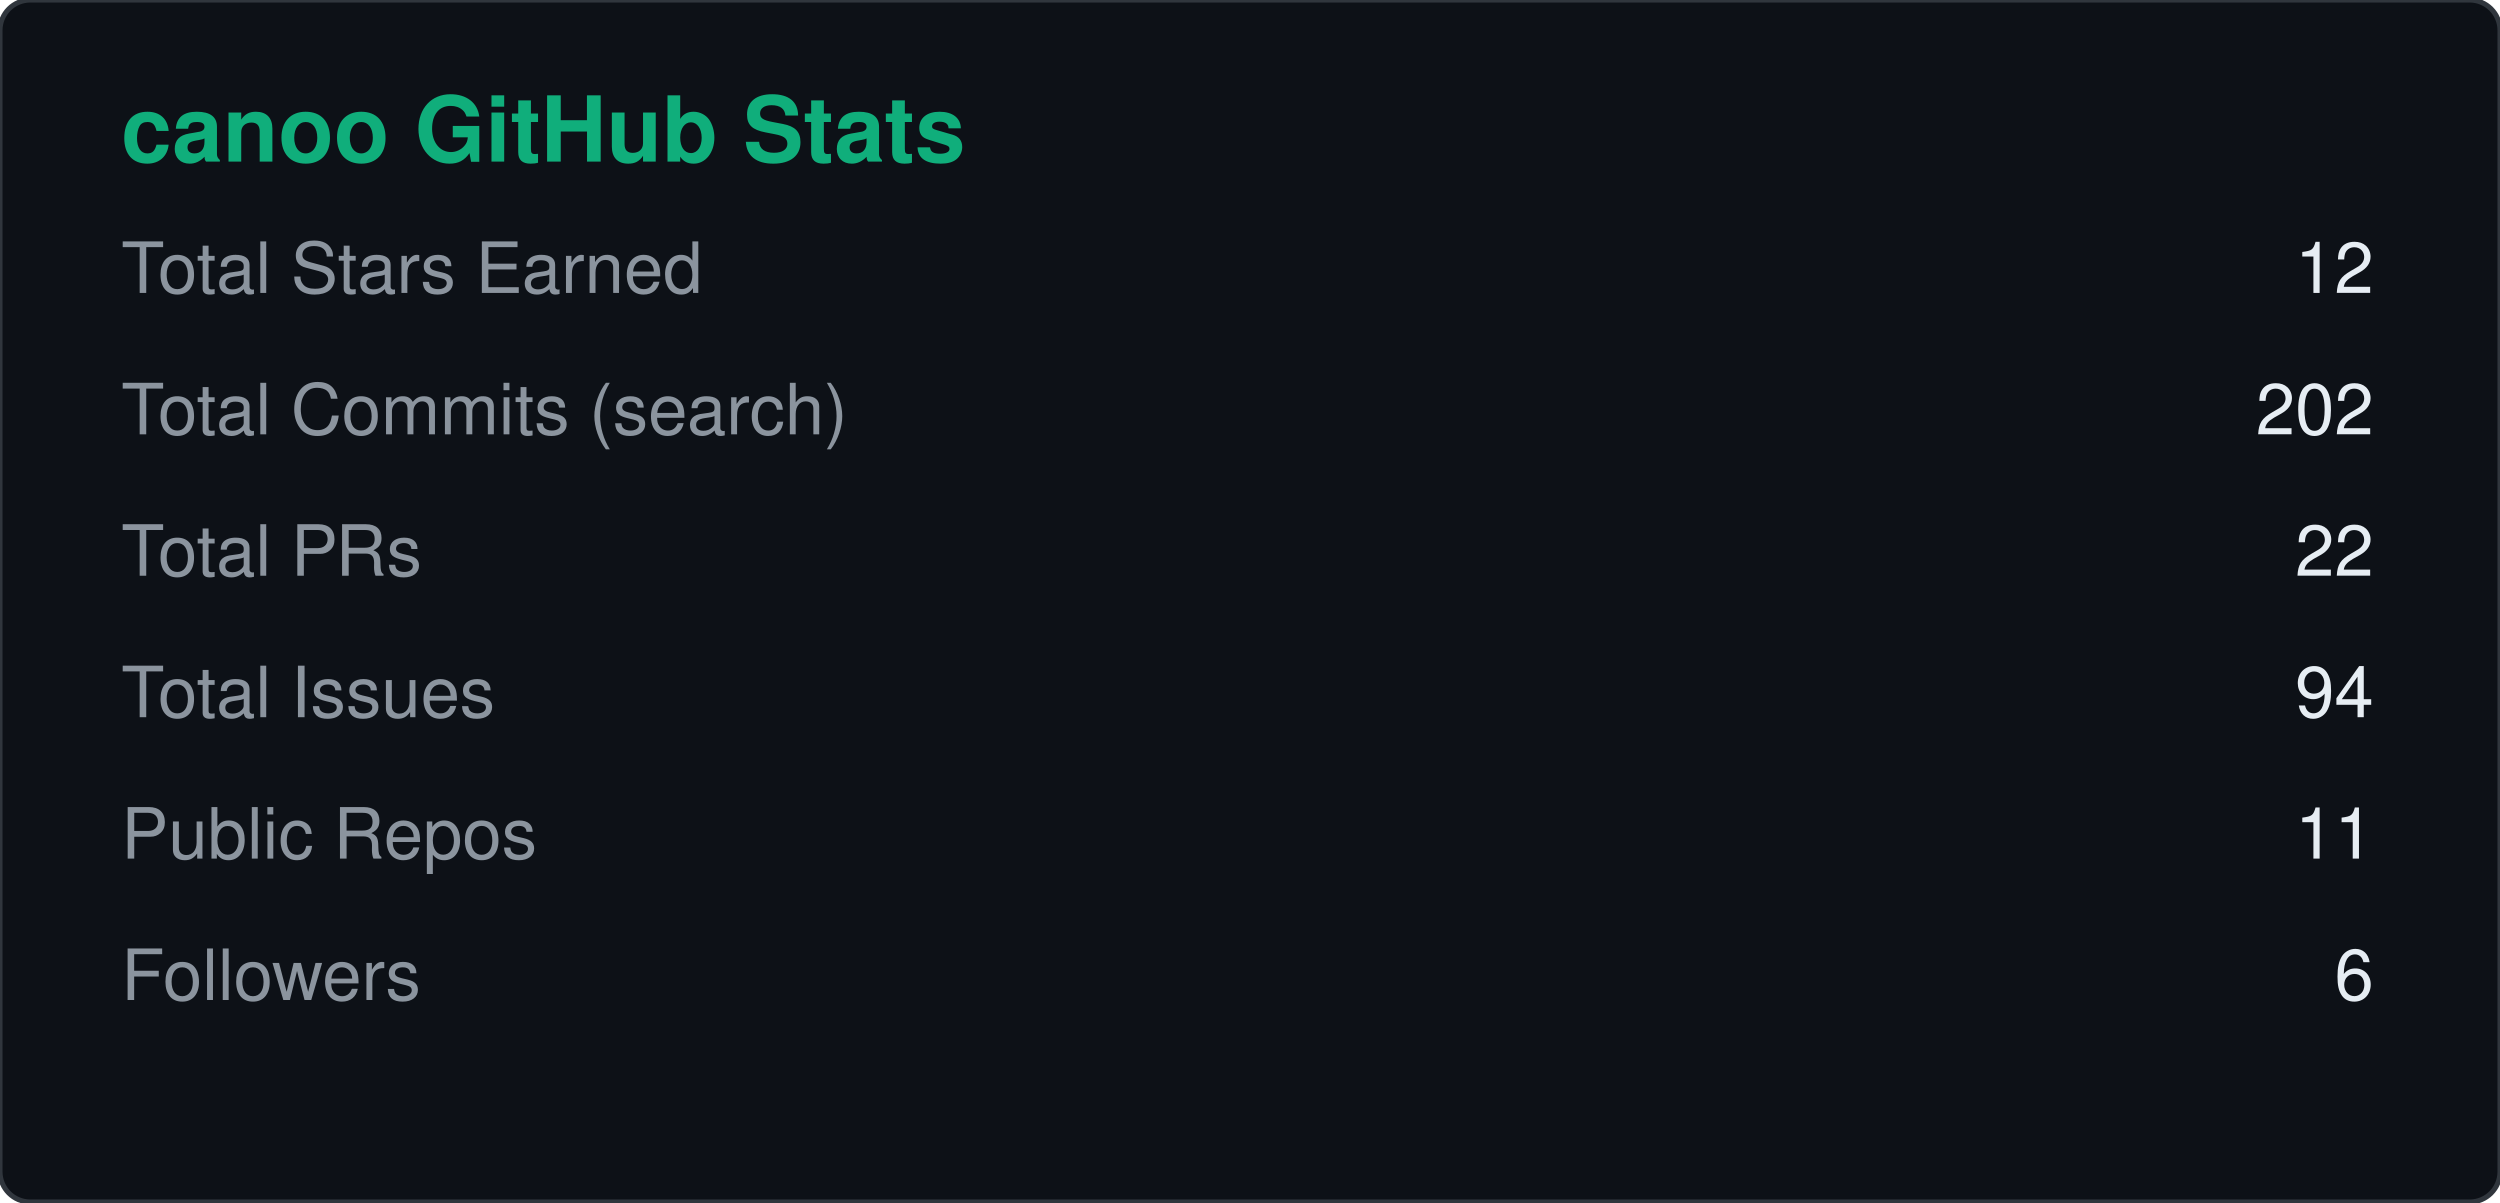
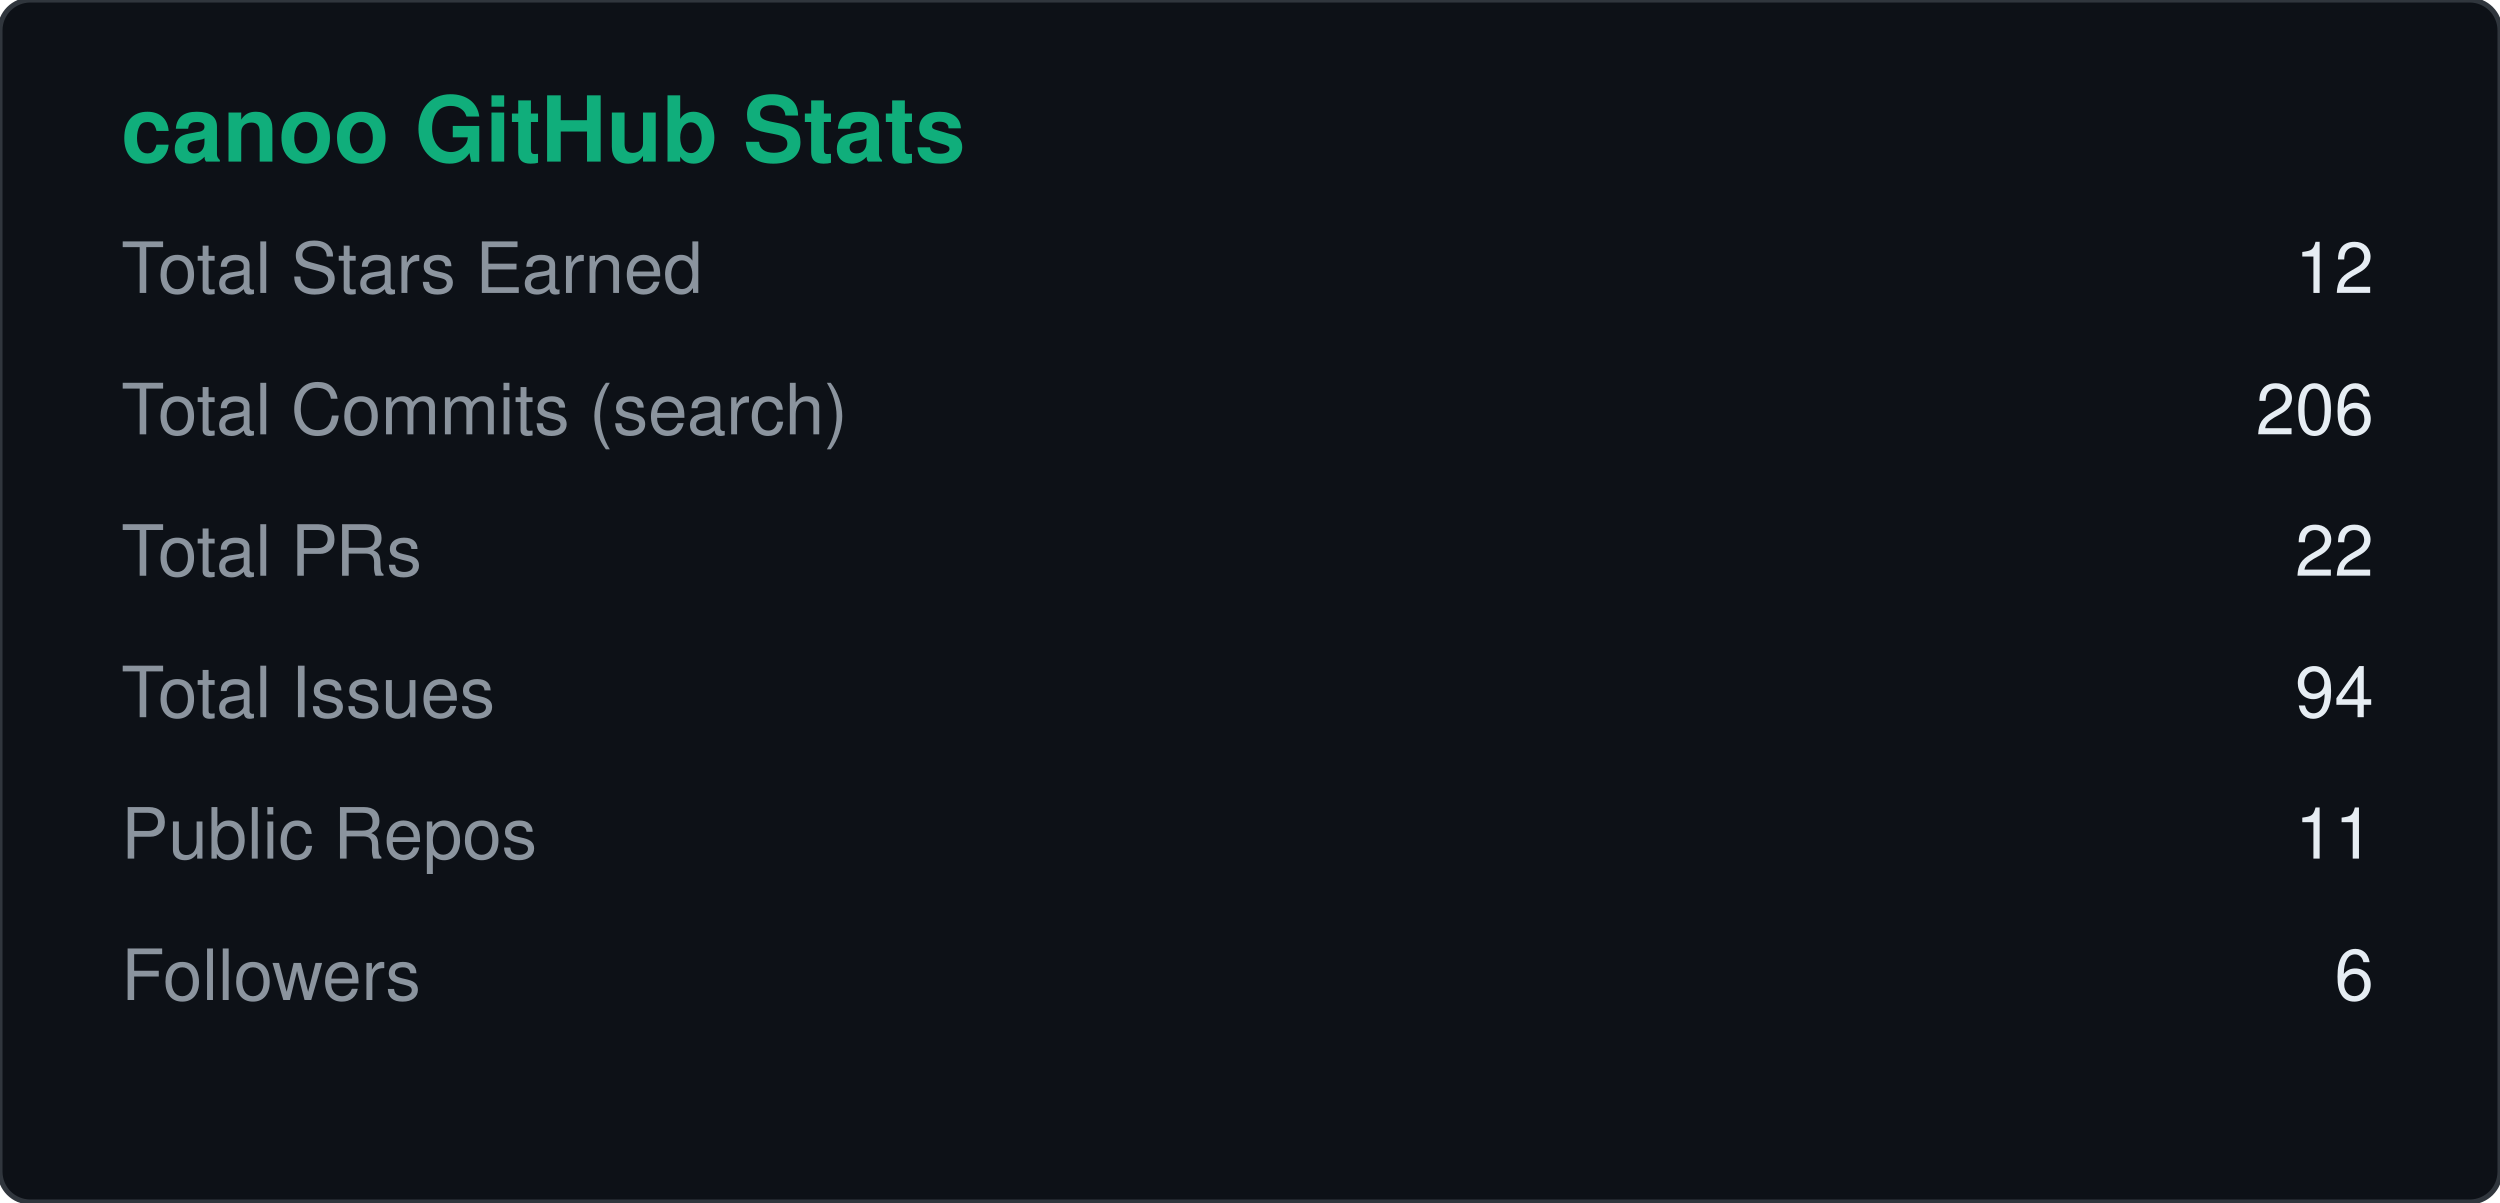
<svg xmlns="http://www.w3.org/2000/svg" width="495" height="238" viewBox="0 0 495 238">
  <rect width="495" height="238" rx="6" fill="#0d1117" stroke="#30363d" />
  <text x="24" y="32" fill="#10AE7B" font-size="18" font-weight="600" font-family="Segoe UI, Helvetica, Arial, sans-serif">canoo GitHub Stats</text>
  <text x="24" y="58" fill="#8b949e" font-size="14" font-family="Segoe UI, Helvetica, Arial, sans-serif">Total Stars Earned</text>
  <text x="470" y="58" fill="#e6edf3" font-size="14" text-anchor="end" font-family="Segoe UI, Helvetica, Arial, sans-serif">12</text>
  <text x="24" y="86" fill="#8b949e" font-size="14" font-family="Segoe UI, Helvetica, Arial, sans-serif">Total Commits (search)</text>
-   <text x="470" y="86" fill="#e6edf3" font-size="14" text-anchor="end" font-family="Segoe UI, Helvetica, Arial, sans-serif">202</text>
+   <text x="470" y="86" fill="#e6edf3" font-size="14" text-anchor="end" font-family="Segoe UI, Helvetica, Arial, sans-serif">206</text>
  <text x="24" y="114" fill="#8b949e" font-size="14" font-family="Segoe UI, Helvetica, Arial, sans-serif">Total PRs</text>
  <text x="470" y="114" fill="#e6edf3" font-size="14" text-anchor="end" font-family="Segoe UI, Helvetica, Arial, sans-serif">22</text>
  <text x="24" y="142" fill="#8b949e" font-size="14" font-family="Segoe UI, Helvetica, Arial, sans-serif">Total Issues</text>
  <text x="470" y="142" fill="#e6edf3" font-size="14" text-anchor="end" font-family="Segoe UI, Helvetica, Arial, sans-serif">94</text>
  <text x="24" y="170" fill="#8b949e" font-size="14" font-family="Segoe UI, Helvetica, Arial, sans-serif">Public Repos</text>
  <text x="470" y="170" fill="#e6edf3" font-size="14" text-anchor="end" font-family="Segoe UI, Helvetica, Arial, sans-serif">11</text>
  <text x="24" y="198" fill="#8b949e" font-size="14" font-family="Segoe UI, Helvetica, Arial, sans-serif">Followers</text>
  <text x="470" y="198" fill="#e6edf3" font-size="14" text-anchor="end" font-family="Segoe UI, Helvetica, Arial, sans-serif">6</text>
</svg>
